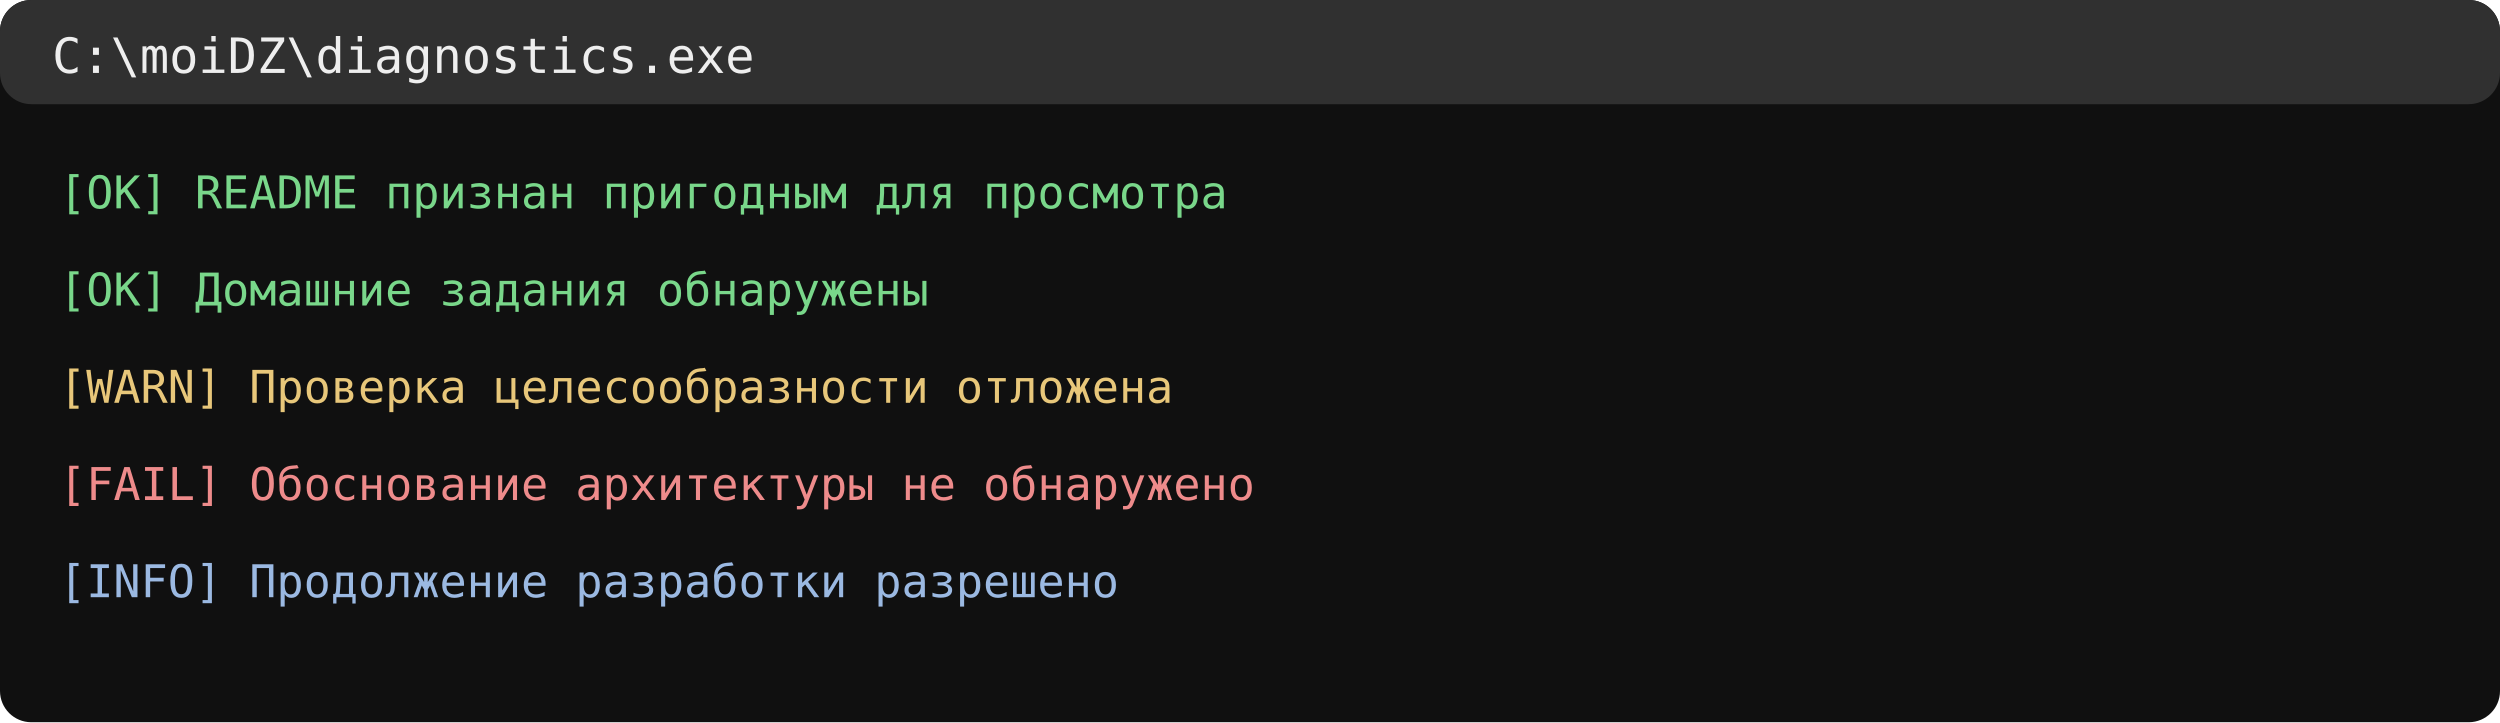
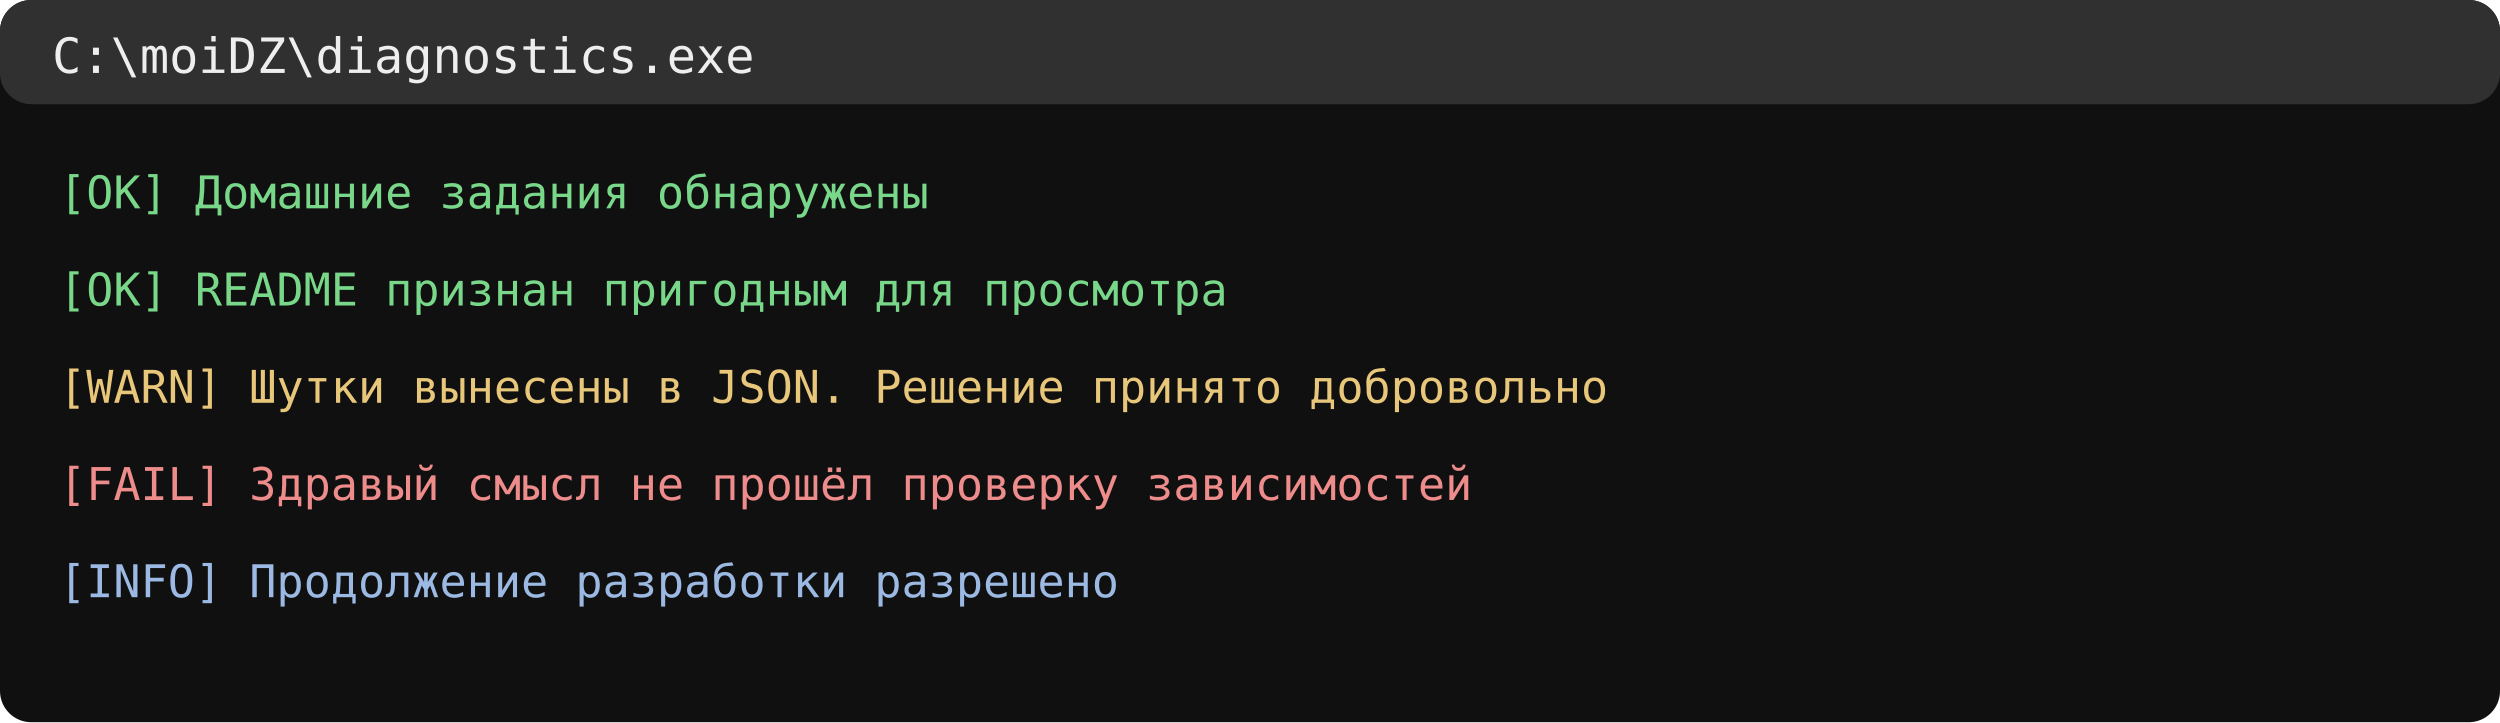
<svg xmlns="http://www.w3.org/2000/svg" width="720" height="208" viewBox="0 0 720 208">
  <rect width="720" height="208" rx="9" fill="#101010" />
  <rect width="720" height="30" rx="9" fill="#303030" />
  <text x="15" y="21" fill="#eeeeee" font-size="14" font-family="Consolas, monospace">C:\moiDZ\diagnostics.exe</text>
-   <text x="17" y="60" font-family="Consolas,monospace" font-size="13" fill="#79d78a">[OK] README признан пригодным для просмотра</text>
-   <text x="17" y="88" font-family="Consolas,monospace" font-size="13" fill="#79d78a">[OK] Домашние задания обнаружены</text>
-   <text x="17" y="116" font-family="Consolas,monospace" font-size="13" fill="#e8c77a">[WARN] Проверка целесообразности отложена</text>
-   <text x="17" y="144" font-family="Consolas,monospace" font-size="13" fill="#ee8b8b">[FAIL] Обоснование архитектуры не обнаружено</text>
+   <text x="17" y="60" font-family="Consolas,monospace" font-size="13" fill="#79d78a">[OK] Домашние задания обнаружены</text>
+   <text x="17" y="88" font-family="Consolas,monospace" font-size="13" fill="#79d78a">[OK] README признан пригодным для просмотра</text>
+   <text x="17" y="116" font-family="Consolas,monospace" font-size="13" fill="#e8c77a">[WARN] Шутки вынесены в JSON. Решение принято добровольно</text>
+   <text x="17" y="144" font-family="Consolas,monospace" font-size="13" fill="#ee8b8b">[FAIL] Здравый смысл не прошёл проверку зависимостей</text>
  <text x="17" y="172" font-family="Consolas,monospace" font-size="13" fill="#9bb9e2">[INFO] Продолжение разработки разрешено</text>
</svg>
